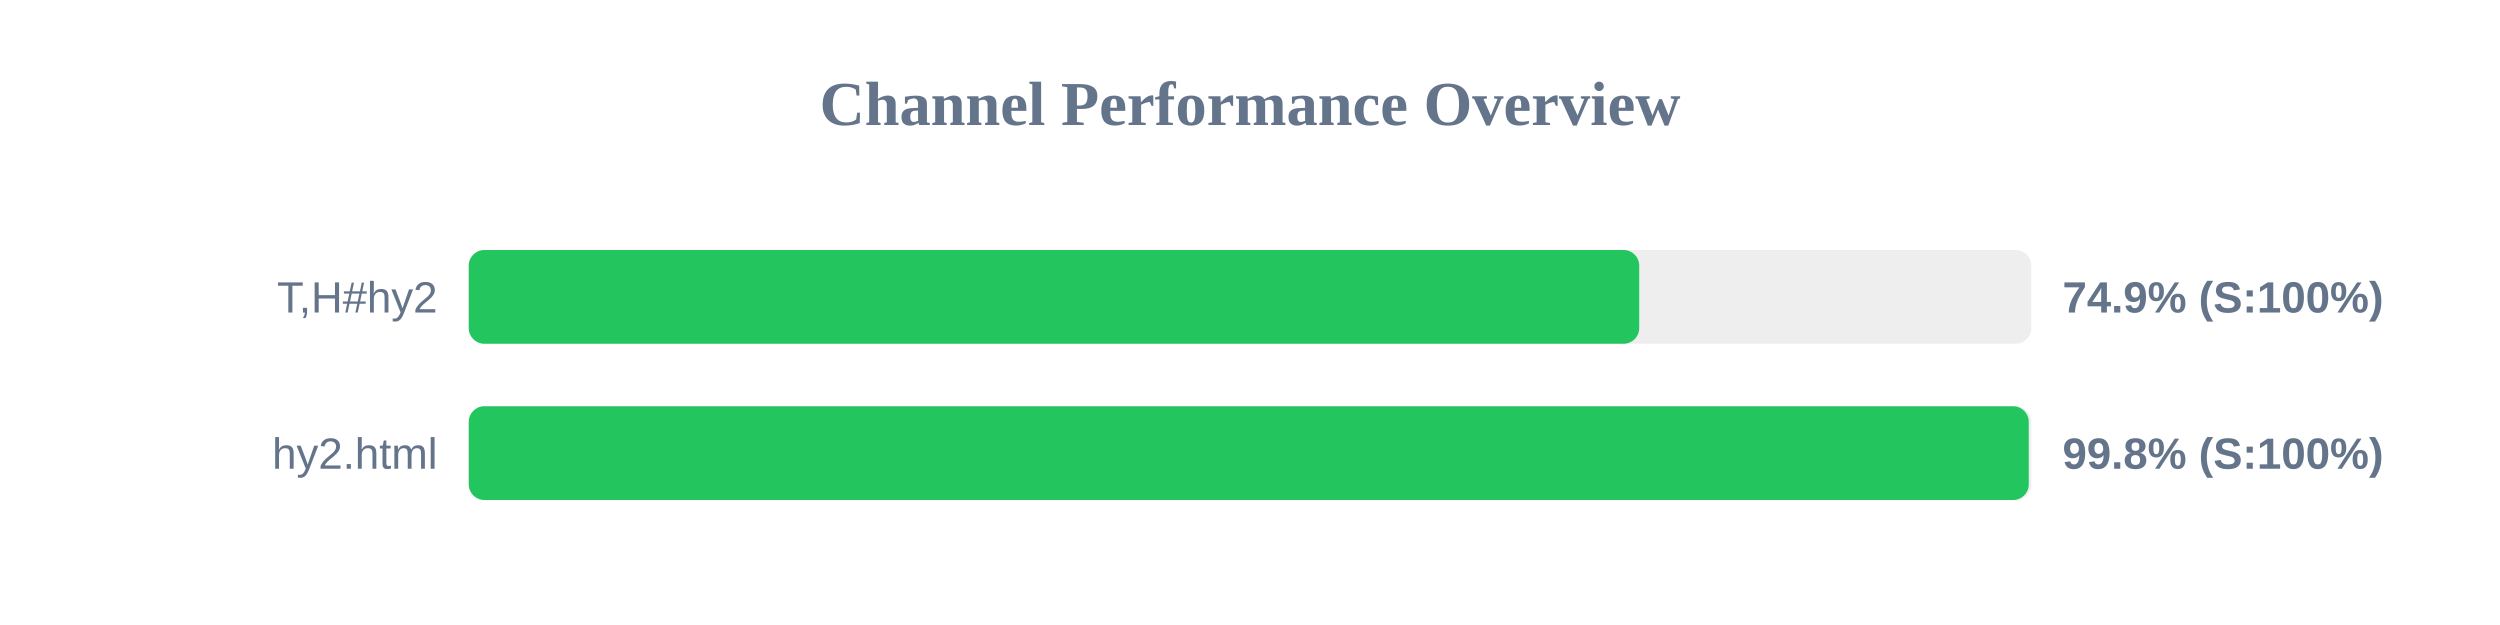
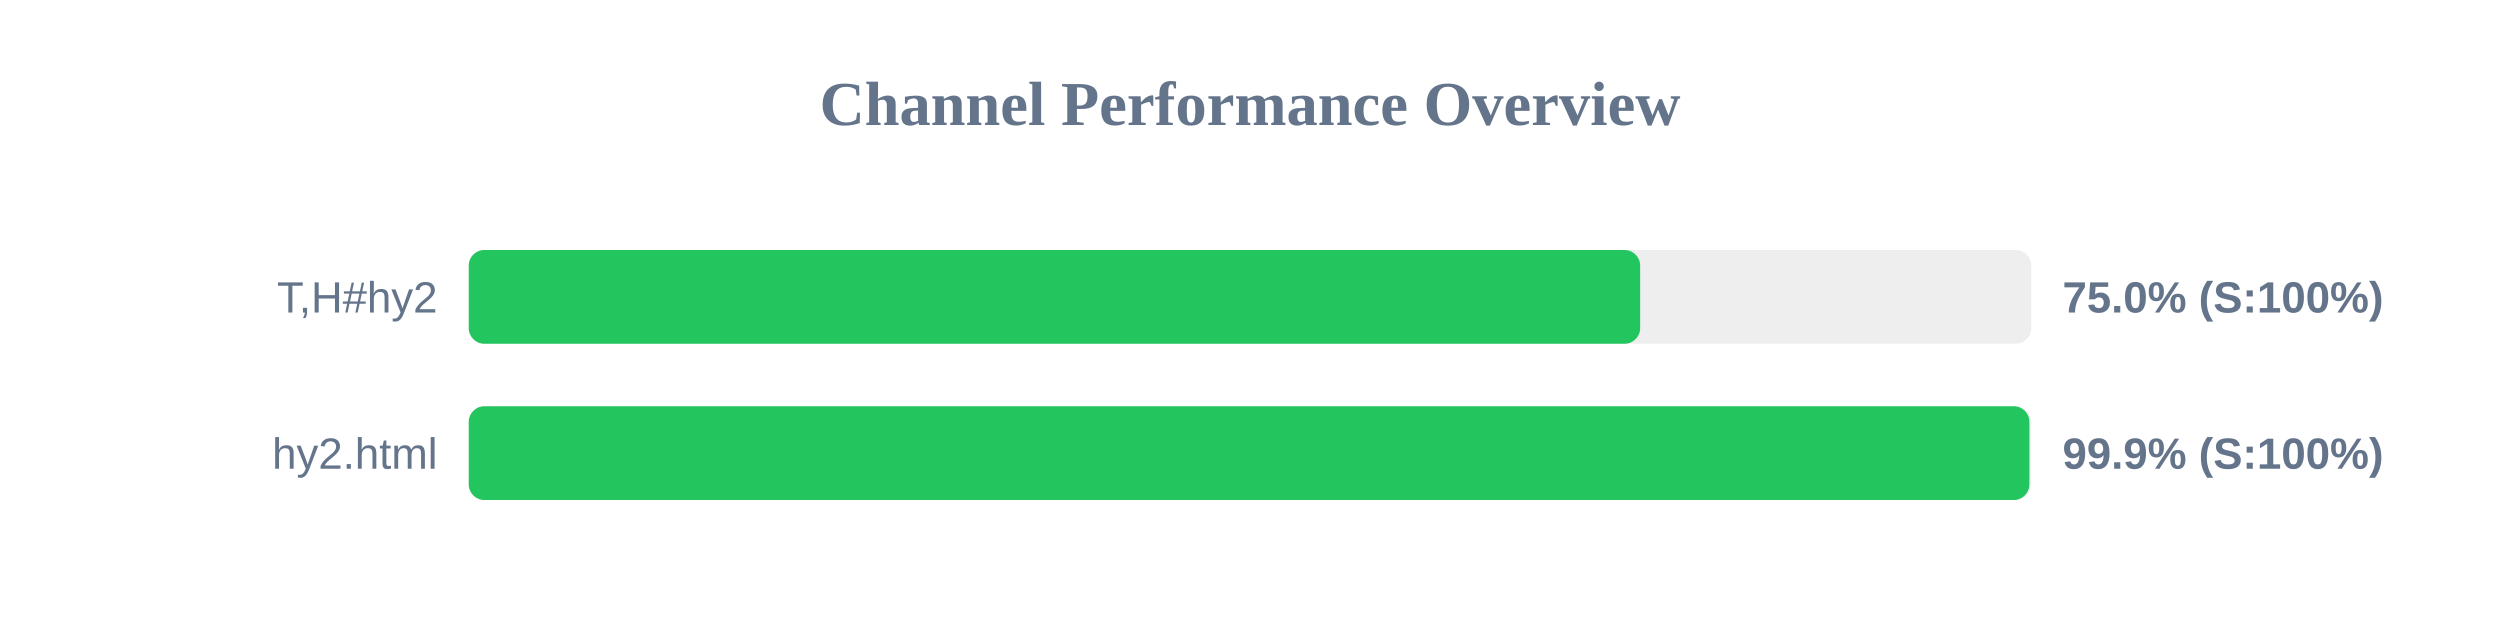
<svg xmlns="http://www.w3.org/2000/svg" width="800" height="200" version="1.1">
  <style>
        .row { font: 14px Arial; fill: #64748b; }
        .score { font: bold 14px Arial; fill: #64748b; }
    </style>
  <text x="400" y="40" text-anchor="middle" font-size="20px" font-weight="bold" fill="#64748b">Channel Performance Overview</text>
  <rect x="150" y="80" width="500" height="30" fill="#eee" rx="5" />
-   <rect x="150" y="80" width="374.55" height="30" fill="#22c55e" rx="5" />
+   <rect x="150" y="80" width="374.85" height="30" fill="#22c55e" rx="5" />
  <text x="140" y="100" text-anchor="end" class="row">T,H#hy2</text>
-   <text x="660" y="100" text-anchor="start" class="score">74.9% (S:100%)</text>
+   <text x="660" y="100" text-anchor="start" class="score">75.0% (S:100%)</text>
  <rect x="150" y="130" width="500" height="30" fill="#eee" rx="5" />
-   <rect x="150" y="130" width="499.2" height="30" fill="#22c55e" rx="5" />
+   <rect x="150" y="130" width="499.4" height="30" fill="#22c55e" rx="5" />
  <text x="140" y="150" text-anchor="end" class="row">hy2.html</text>
-   <text x="660" y="150" text-anchor="start" class="score">99.8% (S:100%)</text>
+   <text x="660" y="150" text-anchor="start" class="score">99.9% (S:100%)</text>
</svg>
